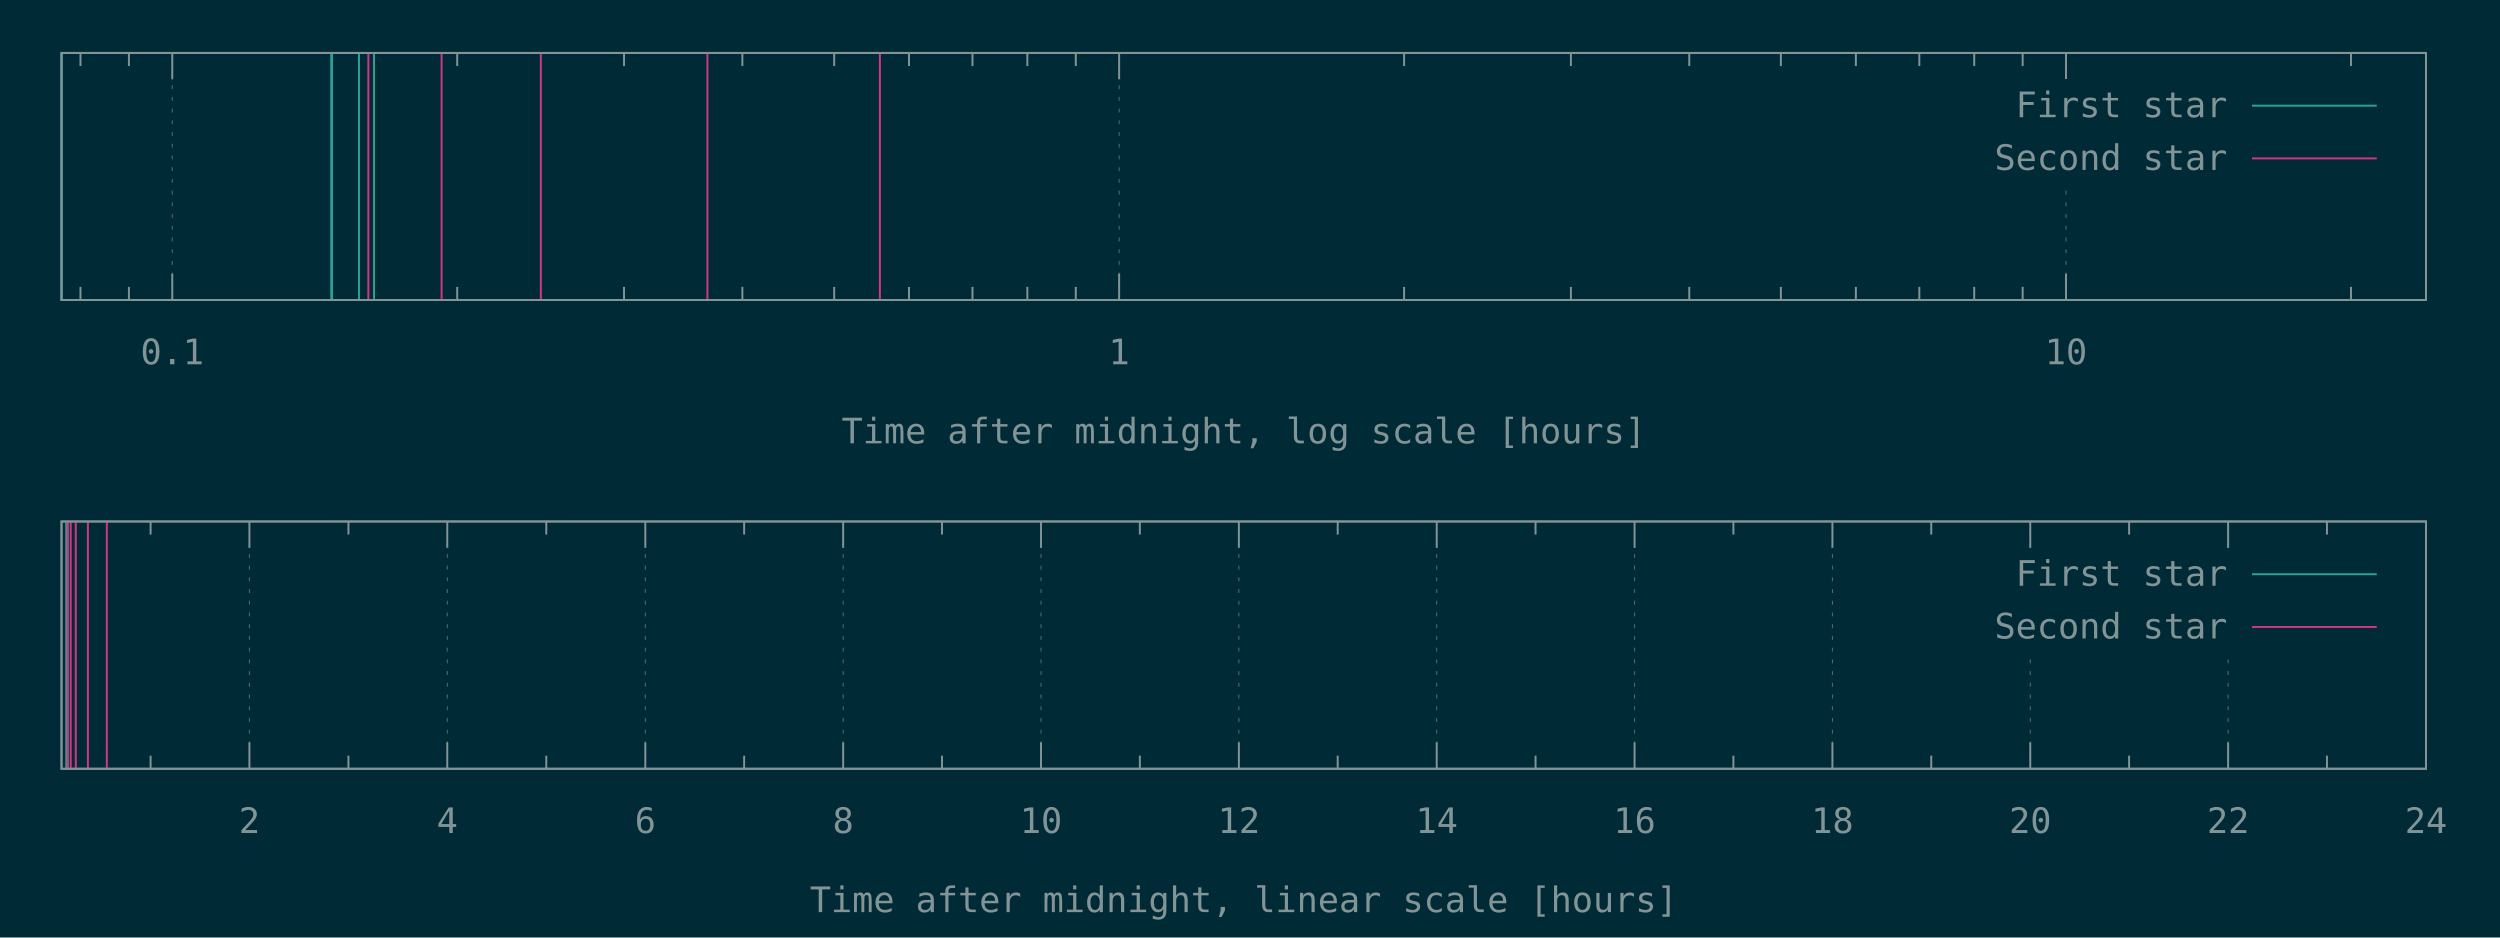
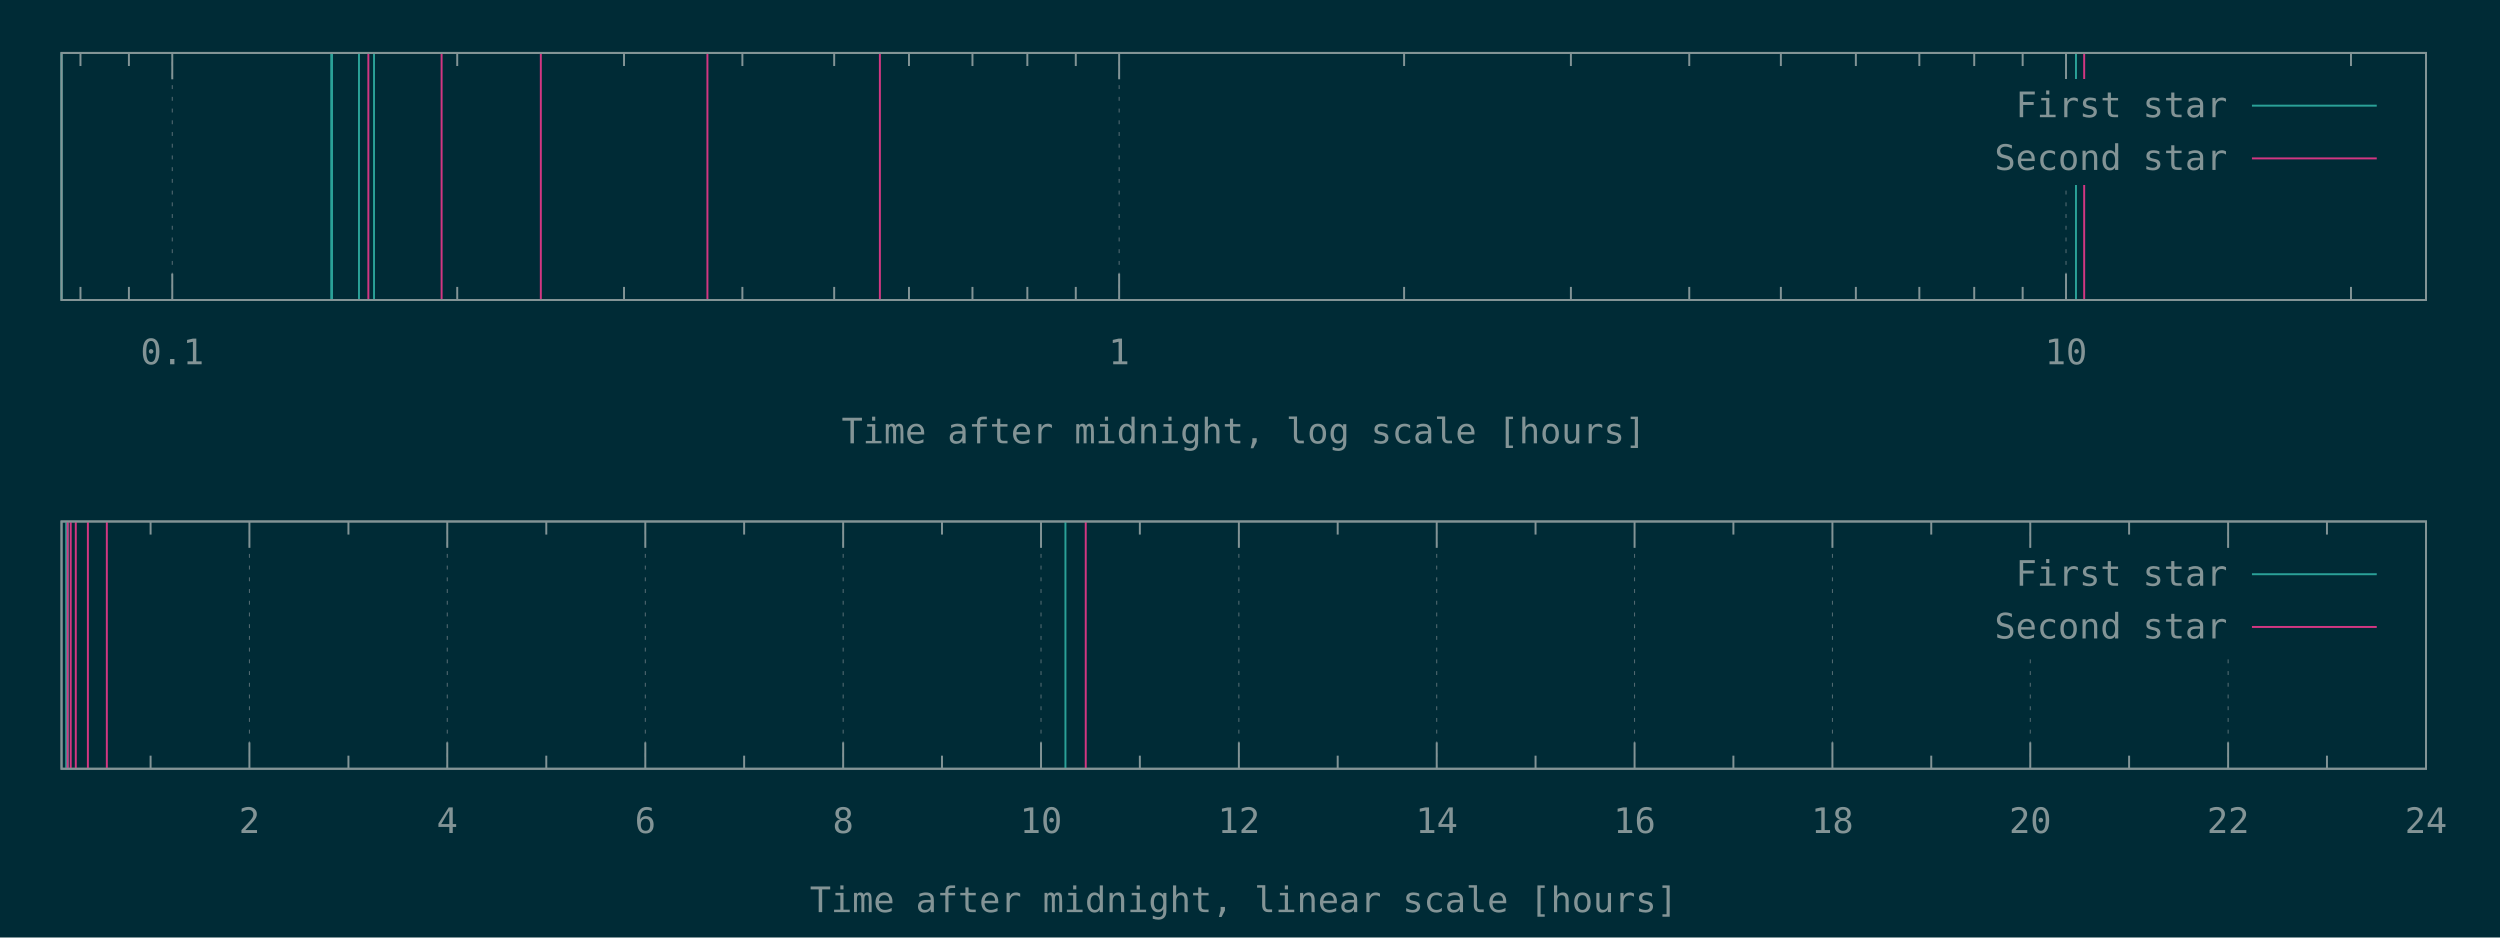
<svg xmlns="http://www.w3.org/2000/svg" xmlns:xlink="http://www.w3.org/1999/xlink" width="1280" height="480" viewBox="0 0 1280 480">
  <g id="gnuplot_canvas">
    <rect x="0" y="0" width="1280" height="480" fill="#002b36" />
    <defs>
      <circle id="gpDot" r="0.5" stroke-width="0.5" stroke="currentColor" />
      <path id="gpPt0" stroke-width="0.148" stroke="currentColor" d="M-1,0 h2 M0,-1 v2" />
      <path id="gpPt1" stroke-width="0.148" stroke="currentColor" d="M-1,-1 L1,1 M1,-1 L-1,1" />
      <path id="gpPt2" stroke-width="0.148" stroke="currentColor" d="M-1,0 L1,0 M0,-1 L0,1 M-1,-1 L1,1 M-1,1 L1,-1" />
      <rect id="gpPt3" stroke-width="0.148" stroke="currentColor" x="-1" y="-1" width="2" height="2" />
      <rect id="gpPt4" stroke-width="0.148" stroke="currentColor" fill="currentColor" x="-1" y="-1" width="2" height="2" />
      <circle id="gpPt5" stroke-width="0.148" stroke="currentColor" cx="0" cy="0" r="1" />
      <use xlink:href="#gpPt5" id="gpPt6" fill="currentColor" stroke="none" />
      <path id="gpPt7" stroke-width="0.148" stroke="currentColor" d="M0,-1.33 L-1.33,0.67 L1.33,0.67 z" />
      <use xlink:href="#gpPt7" id="gpPt8" fill="currentColor" stroke="none" />
      <use xlink:href="#gpPt7" id="gpPt9" stroke="currentColor" transform="rotate(180)" />
      <use xlink:href="#gpPt9" id="gpPt10" fill="currentColor" stroke="none" />
      <use xlink:href="#gpPt3" id="gpPt11" stroke="currentColor" transform="rotate(45)" />
      <use xlink:href="#gpPt11" id="gpPt12" fill="currentColor" stroke="none" />
      <path id="gpPt13" stroke-width="0.148" stroke="currentColor" d="M0,1.330 L1.265,0.411 L0.782,-1.067 L-0.782,-1.076 L-1.265,0.411 z" />
      <use xlink:href="#gpPt13" id="gpPt14" fill="currentColor" stroke="none" />
      <filter id="textbox" filterUnits="objectBoundingBox" x="0" y="0" height="1" width="1">
        <feFlood flood-color="#002B36" flood-opacity="1" result="bgnd" />
        <feComposite in="SourceGraphic" in2="bgnd" operator="atop" />
      </filter>
      <filter id="greybox" filterUnits="objectBoundingBox" x="0" y="0" height="1" width="1">
        <feFlood flood-color="lightgrey" flood-opacity="1" result="grey" />
        <feComposite in="SourceGraphic" in2="grey" operator="atop" />
      </filter>
    </defs>
    <g fill="none" color="#002B36" stroke="currentColor" stroke-width="1.00" stroke-linecap="butt" stroke-linejoin="miter">
</g>
    <g fill="none" color="black" stroke="currentColor" stroke-width="1.00" stroke-linecap="butt" stroke-linejoin="miter">
      <path stroke="rgb(131, 148, 150)" d="M41.2,153.6 L41.2,146.9 M41.2,27.1 L41.2,33.8 M66.0,153.6 L66.0,146.9 M66.0,27.1 L66.0,33.8    " />
    </g>
    <g fill="none" color="black" stroke="rgb(131, 148, 150)" stroke-width="0.50" stroke-linecap="butt" stroke-linejoin="miter">
</g>
    <g fill="none" color="gray" stroke="currentColor" stroke-width="0.50" stroke-linecap="butt" stroke-linejoin="miter">
      <path stroke="rgb( 88, 110, 117)" stroke-dasharray="2,4" class="gridline" d="M88.2,153.6 L88.2,27.1  " />
    </g>
    <g fill="none" color="gray" stroke="rgb( 88, 110, 117)" stroke-width="1.00" stroke-linecap="butt" stroke-linejoin="miter">
</g>
    <g fill="none" color="black" stroke="currentColor" stroke-width="1.00" stroke-linecap="butt" stroke-linejoin="miter">
      <path stroke="rgb(131, 148, 150)" d="M88.2,153.6 L88.2,140.1 M88.2,27.1 L88.2,40.6  " />
      <g transform="translate(88.2,186.5)" stroke="none" fill="rgb(131,148,150)" font-family="Inconsolata" font-size="18.00" text-anchor="middle">
        <text>
          <tspan font-family="Inconsolata"> 0.1</tspan>
        </text>
      </g>
    </g>
    <g fill="none" color="black" stroke="currentColor" stroke-width="1.00" stroke-linecap="butt" stroke-linejoin="miter">
      <path stroke="rgb(131, 148, 150)" d="M234.1,153.6 L234.1,146.9 M234.1,27.1 L234.1,33.8 M319.5,153.6 L319.5,146.9 M319.5,27.1 L319.5,33.8   M380.1,153.6 L380.1,146.9 M380.1,27.1 L380.1,33.8 M427.1,153.6 L427.1,146.9 M427.1,27.1 L427.1,33.8   M465.4,153.6 L465.4,146.9 M465.4,27.1 L465.4,33.8 M497.9,153.6 L497.9,146.9 M497.9,27.1 L497.9,33.8   M526.0,153.6 L526.0,146.9 M526.0,27.1 L526.0,33.8 M550.8,153.6 L550.8,146.9 M550.8,27.1 L550.8,33.8    " />
    </g>
    <g fill="none" color="black" stroke="rgb(131, 148, 150)" stroke-width="0.50" stroke-linecap="butt" stroke-linejoin="miter">
</g>
    <g fill="none" color="gray" stroke="currentColor" stroke-width="0.50" stroke-linecap="butt" stroke-linejoin="miter">
      <path stroke="rgb( 88, 110, 117)" stroke-dasharray="2,4" class="gridline" d="M573.0,153.6 L573.0,27.1  " />
    </g>
    <g fill="none" color="gray" stroke="rgb( 88, 110, 117)" stroke-width="1.00" stroke-linecap="butt" stroke-linejoin="miter">
</g>
    <g fill="none" color="black" stroke="currentColor" stroke-width="1.00" stroke-linecap="butt" stroke-linejoin="miter">
      <path stroke="rgb(131, 148, 150)" d="M573.0,153.6 L573.0,140.1 M573.0,27.1 L573.0,40.6  " />
      <g transform="translate(573.0,186.5)" stroke="none" fill="rgb(131,148,150)" font-family="Inconsolata" font-size="18.00" text-anchor="middle">
        <text>
          <tspan font-family="Inconsolata"> 1</tspan>
        </text>
      </g>
    </g>
    <g fill="none" color="black" stroke="currentColor" stroke-width="1.00" stroke-linecap="butt" stroke-linejoin="miter">
      <path stroke="rgb(131, 148, 150)" d="M718.9,153.6 L718.9,146.9 M718.9,27.1 L718.9,33.8 M804.3,153.6 L804.3,146.9 M804.3,27.1 L804.3,33.8   M864.9,153.6 L864.9,146.9 M864.9,27.1 L864.9,33.8 M911.8,153.6 L911.8,146.9 M911.8,27.1 L911.8,33.8   M950.2,153.6 L950.2,146.9 M950.2,27.1 L950.2,33.8 M982.7,153.6 L982.7,146.9 M982.7,27.1 L982.7,33.8   M1010.8,153.6 L1010.8,146.9 M1010.8,27.1 L1010.8,33.8 M1035.6,153.6 L1035.6,146.9 M1035.6,27.1 L1035.6,33.8    " />
    </g>
    <g fill="none" color="black" stroke="rgb(131, 148, 150)" stroke-width="0.50" stroke-linecap="butt" stroke-linejoin="miter">
</g>
    <g fill="none" color="gray" stroke="currentColor" stroke-width="0.50" stroke-linecap="butt" stroke-linejoin="miter">
      <path stroke="rgb( 88, 110, 117)" stroke-dasharray="2,4" class="gridline" d="M1057.8,153.6 L1057.8,94.6 M1057.8,40.6 L1057.8,27.1  " />
    </g>
    <g fill="none" color="gray" stroke="rgb( 88, 110, 117)" stroke-width="1.00" stroke-linecap="butt" stroke-linejoin="miter">
</g>
    <g fill="none" color="black" stroke="currentColor" stroke-width="1.00" stroke-linecap="butt" stroke-linejoin="miter">
      <path stroke="rgb(131, 148, 150)" d="M1057.8,153.6 L1057.8,140.1 M1057.8,27.1 L1057.8,40.6  " />
      <g transform="translate(1057.8,186.5)" stroke="none" fill="rgb(131,148,150)" font-family="Inconsolata" font-size="18.00" text-anchor="middle">
        <text>
          <tspan font-family="Inconsolata"> 10</tspan>
        </text>
      </g>
    </g>
    <g fill="none" color="black" stroke="currentColor" stroke-width="1.00" stroke-linecap="butt" stroke-linejoin="miter">
      <path stroke="rgb(131, 148, 150)" d="M1203.7,153.6 L1203.7,146.9 M1203.7,27.1 L1203.7,33.8  " />
    </g>
    <g fill="none" color="black" stroke="currentColor" stroke-width="1.00" stroke-linecap="butt" stroke-linejoin="miter">
      <path stroke="rgb(131, 148, 150)" d="M31.5,27.1 L31.5,153.6 L1242.1,153.6 L1242.1,27.1 L31.5,27.1 Z  " />
    </g>
    <g fill="none" color="black" stroke="currentColor" stroke-width="1.00" stroke-linecap="butt" stroke-linejoin="miter">
      <g transform="translate(636.8,227.0)" stroke="none" fill="rgb(131,148,150)" font-family="Inconsolata" font-size="18.00" text-anchor="middle">
        <text>
          <tspan font-family="Inconsolata">Time after midnight, log scale [hours]</tspan>
        </text>
      </g>
    </g>
    <g fill="none" color="black" stroke="currentColor" stroke-width="1.00" stroke-linecap="butt" stroke-linejoin="miter">
</g>
    <g id="gnuplot_plot_1a">
      <g fill="none" color="black" stroke="currentColor" stroke-width="1.00" stroke-linecap="butt" stroke-linejoin="miter">
-         <path stroke="rgb( 42, 161, 152)" d="M31.5,153.6 L31.5,27.1 M169.6,153.6 L169.6,27.1 M170.0,153.6 L170.0,27.1 M183.8,153.6 L183.8,27.1   M191.5,153.6 L191.5,27.1  " />
+         <path stroke="rgb( 42, 161, 152)" d="M31.5,153.6 L31.5,27.1 M169.6,153.6 L169.6,27.1 M170.0,153.6 L170.0,27.1 M183.8,153.6 L183.8,27.1   M191.5,153.6 L191.5,27.1 M1062.9,153.6 L1062.9,27.1  " />
      </g>
    </g>
    <g id="gnuplot_plot_2a">
      <g fill="none" color="black" stroke="currentColor" stroke-width="1.00" stroke-linecap="butt" stroke-linejoin="miter">
-         <path stroke="rgb(211,  54, 130)" d="M188.6,153.6 L188.6,27.1 M226.1,153.6 L226.1,27.1 M276.9,153.6 L276.9,27.1 M362.2,153.6 L362.2,27.1   M450.5,153.6 L450.5,27.1  " />
+         <path stroke="rgb(211,  54, 130)" d="M188.6,153.6 L188.6,27.1 M226.1,153.6 L226.1,27.1 M276.9,153.6 L276.9,27.1 M362.2,153.6 L362.2,27.1   M450.5,153.6 L450.5,27.1 M1067.1,153.6 L1067.1,27.1  " />
      </g>
    </g>
    <g stroke="none" shape-rendering="crispEdges">
      <polygon fill="#002B36" points="1001.8,94.6 1229.5,94.6 1229.5,40.6 1001.8,40.6 " />
    </g>
    <g id="gnuplot_plot_1a">
      <g fill="none" color="black" stroke="currentColor" stroke-width="1.00" stroke-linecap="butt" stroke-linejoin="miter">
        <g transform="translate(1140.4,60.0)" stroke="none" fill="rgb(131,148,150)" font-family="Inconsolata" font-size="18.00" text-anchor="end">
          <text>
            <tspan font-family="Inconsolata">First star</tspan>
          </text>
        </g>
      </g>
      <g fill="none" color="black" stroke="currentColor" stroke-width="1.00" stroke-linecap="butt" stroke-linejoin="miter">
        <path stroke="rgb( 42, 161, 152)" d="M1153.0,54.1 L1216.9,54.1  " />
      </g>
    </g>
    <g id="gnuplot_plot_2a">
      <g fill="none" color="black" stroke="currentColor" stroke-width="1.00" stroke-linecap="butt" stroke-linejoin="miter">
        <g transform="translate(1140.4,87.0)" stroke="none" fill="rgb(131,148,150)" font-family="Inconsolata" font-size="18.00" text-anchor="end">
          <text>
            <tspan font-family="Inconsolata">Second star</tspan>
          </text>
        </g>
      </g>
      <g fill="none" color="black" stroke="currentColor" stroke-width="1.00" stroke-linecap="butt" stroke-linejoin="miter">
        <path stroke="rgb(211,  54, 130)" d="M1153.0,81.1 L1216.9,81.1  " />
      </g>
    </g>
    <g fill="none" color="#002B36" stroke="rgb(211,  54, 130)" stroke-width="2.00" stroke-linecap="butt" stroke-linejoin="miter">
</g>
    <g fill="none" color="black" stroke="currentColor" stroke-width="2.00" stroke-linecap="butt" stroke-linejoin="miter">
</g>
    <g fill="none" color="black" stroke="black" stroke-width="1.00" stroke-linecap="butt" stroke-linejoin="miter">
</g>
    <g fill="none" color="black" stroke="currentColor" stroke-width="1.00" stroke-linecap="butt" stroke-linejoin="miter">
      <path stroke="rgb(131, 148, 150)" d="M31.5,27.1 L31.5,153.6 L1242.1,153.6 L1242.1,27.1 L31.5,27.1 Z  " />
    </g>
    <g fill="none" color="black" stroke="currentColor" stroke-width="1.00" stroke-linecap="butt" stroke-linejoin="miter">
</g>
    <g fill="none" color="black" stroke="currentColor" stroke-width="1.00" stroke-linecap="butt" stroke-linejoin="miter">
      <path stroke="rgb(131, 148, 150)" d="M77.1,393.6 L77.1,386.9 M77.1,267.0 L77.1,273.7  " />
    </g>
    <g fill="none" color="black" stroke="rgb(131, 148, 150)" stroke-width="0.50" stroke-linecap="butt" stroke-linejoin="miter">
</g>
    <g fill="none" color="gray" stroke="currentColor" stroke-width="0.50" stroke-linecap="butt" stroke-linejoin="miter">
      <path stroke="rgb( 88, 110, 117)" stroke-dasharray="2,4" class="gridline" d="M127.7,393.6 L127.7,267.0  " />
    </g>
    <g fill="none" color="gray" stroke="rgb( 88, 110, 117)" stroke-width="1.00" stroke-linecap="butt" stroke-linejoin="miter">
</g>
    <g fill="none" color="black" stroke="currentColor" stroke-width="1.00" stroke-linecap="butt" stroke-linejoin="miter">
      <path stroke="rgb(131, 148, 150)" d="M127.7,393.6 L127.7,380.1 M127.7,267.0 L127.7,280.5  " />
      <g transform="translate(127.7,426.5)" stroke="none" fill="rgb(131,148,150)" font-family="Inconsolata" font-size="18.00" text-anchor="middle">
        <text>
          <tspan font-family="Inconsolata"> 2</tspan>
        </text>
      </g>
    </g>
    <g fill="none" color="black" stroke="currentColor" stroke-width="1.00" stroke-linecap="butt" stroke-linejoin="miter">
      <path stroke="rgb(131, 148, 150)" d="M178.4,393.6 L178.4,386.9 M178.4,267.0 L178.4,273.7  " />
    </g>
    <g fill="none" color="black" stroke="rgb(131, 148, 150)" stroke-width="0.50" stroke-linecap="butt" stroke-linejoin="miter">
</g>
    <g fill="none" color="gray" stroke="currentColor" stroke-width="0.50" stroke-linecap="butt" stroke-linejoin="miter">
      <path stroke="rgb( 88, 110, 117)" stroke-dasharray="2,4" class="gridline" d="M229.0,393.6 L229.0,267.0  " />
    </g>
    <g fill="none" color="gray" stroke="rgb( 88, 110, 117)" stroke-width="1.00" stroke-linecap="butt" stroke-linejoin="miter">
</g>
    <g fill="none" color="black" stroke="currentColor" stroke-width="1.00" stroke-linecap="butt" stroke-linejoin="miter">
      <path stroke="rgb(131, 148, 150)" d="M229.0,393.6 L229.0,380.1 M229.0,267.0 L229.0,280.5  " />
      <g transform="translate(229.0,426.5)" stroke="none" fill="rgb(131,148,150)" font-family="Inconsolata" font-size="18.00" text-anchor="middle">
        <text>
          <tspan font-family="Inconsolata"> 4</tspan>
        </text>
      </g>
    </g>
    <g fill="none" color="black" stroke="currentColor" stroke-width="1.00" stroke-linecap="butt" stroke-linejoin="miter">
      <path stroke="rgb(131, 148, 150)" d="M279.7,393.6 L279.7,386.9 M279.7,267.0 L279.7,273.7  " />
    </g>
    <g fill="none" color="black" stroke="rgb(131, 148, 150)" stroke-width="0.50" stroke-linecap="butt" stroke-linejoin="miter">
</g>
    <g fill="none" color="gray" stroke="currentColor" stroke-width="0.50" stroke-linecap="butt" stroke-linejoin="miter">
      <path stroke="rgb( 88, 110, 117)" stroke-dasharray="2,4" class="gridline" d="M330.4,393.6 L330.4,267.0  " />
    </g>
    <g fill="none" color="gray" stroke="rgb( 88, 110, 117)" stroke-width="1.00" stroke-linecap="butt" stroke-linejoin="miter">
</g>
    <g fill="none" color="black" stroke="currentColor" stroke-width="1.00" stroke-linecap="butt" stroke-linejoin="miter">
      <path stroke="rgb(131, 148, 150)" d="M330.4,393.6 L330.4,380.1 M330.4,267.0 L330.4,280.5  " />
      <g transform="translate(330.4,426.5)" stroke="none" fill="rgb(131,148,150)" font-family="Inconsolata" font-size="18.00" text-anchor="middle">
        <text>
          <tspan font-family="Inconsolata"> 6</tspan>
        </text>
      </g>
    </g>
    <g fill="none" color="black" stroke="currentColor" stroke-width="1.00" stroke-linecap="butt" stroke-linejoin="miter">
      <path stroke="rgb(131, 148, 150)" d="M381.0,393.6 L381.0,386.9 M381.0,267.0 L381.0,273.7  " />
    </g>
    <g fill="none" color="black" stroke="rgb(131, 148, 150)" stroke-width="0.50" stroke-linecap="butt" stroke-linejoin="miter">
</g>
    <g fill="none" color="gray" stroke="currentColor" stroke-width="0.50" stroke-linecap="butt" stroke-linejoin="miter">
      <path stroke="rgb( 88, 110, 117)" stroke-dasharray="2,4" class="gridline" d="M431.7,393.6 L431.7,267.0  " />
    </g>
    <g fill="none" color="gray" stroke="rgb( 88, 110, 117)" stroke-width="1.00" stroke-linecap="butt" stroke-linejoin="miter">
</g>
    <g fill="none" color="black" stroke="currentColor" stroke-width="1.00" stroke-linecap="butt" stroke-linejoin="miter">
      <path stroke="rgb(131, 148, 150)" d="M431.7,393.6 L431.7,380.1 M431.7,267.0 L431.7,280.5  " />
      <g transform="translate(431.7,426.5)" stroke="none" fill="rgb(131,148,150)" font-family="Inconsolata" font-size="18.00" text-anchor="middle">
        <text>
          <tspan font-family="Inconsolata"> 8</tspan>
        </text>
      </g>
    </g>
    <g fill="none" color="black" stroke="currentColor" stroke-width="1.00" stroke-linecap="butt" stroke-linejoin="miter">
      <path stroke="rgb(131, 148, 150)" d="M482.3,393.6 L482.3,386.9 M482.3,267.0 L482.3,273.7  " />
    </g>
    <g fill="none" color="black" stroke="rgb(131, 148, 150)" stroke-width="0.50" stroke-linecap="butt" stroke-linejoin="miter">
</g>
    <g fill="none" color="gray" stroke="currentColor" stroke-width="0.50" stroke-linecap="butt" stroke-linejoin="miter">
      <path stroke="rgb( 88, 110, 117)" stroke-dasharray="2,4" class="gridline" d="M533.0,393.6 L533.0,267.0  " />
    </g>
    <g fill="none" color="gray" stroke="rgb( 88, 110, 117)" stroke-width="1.00" stroke-linecap="butt" stroke-linejoin="miter">
</g>
    <g fill="none" color="black" stroke="currentColor" stroke-width="1.00" stroke-linecap="butt" stroke-linejoin="miter">
      <path stroke="rgb(131, 148, 150)" d="M533.0,393.6 L533.0,380.1 M533.0,267.0 L533.0,280.5  " />
      <g transform="translate(533.0,426.5)" stroke="none" fill="rgb(131,148,150)" font-family="Inconsolata" font-size="18.00" text-anchor="middle">
        <text>
          <tspan font-family="Inconsolata"> 10</tspan>
        </text>
      </g>
    </g>
    <g fill="none" color="black" stroke="currentColor" stroke-width="1.00" stroke-linecap="butt" stroke-linejoin="miter">
      <path stroke="rgb(131, 148, 150)" d="M583.6,393.6 L583.6,386.9 M583.6,267.0 L583.6,273.7  " />
    </g>
    <g fill="none" color="black" stroke="rgb(131, 148, 150)" stroke-width="0.50" stroke-linecap="butt" stroke-linejoin="miter">
</g>
    <g fill="none" color="gray" stroke="currentColor" stroke-width="0.50" stroke-linecap="butt" stroke-linejoin="miter">
      <path stroke="rgb( 88, 110, 117)" stroke-dasharray="2,4" class="gridline" d="M634.3,393.6 L634.3,267.0  " />
    </g>
    <g fill="none" color="gray" stroke="rgb( 88, 110, 117)" stroke-width="1.00" stroke-linecap="butt" stroke-linejoin="miter">
</g>
    <g fill="none" color="black" stroke="currentColor" stroke-width="1.00" stroke-linecap="butt" stroke-linejoin="miter">
      <path stroke="rgb(131, 148, 150)" d="M634.3,393.6 L634.3,380.1 M634.3,267.0 L634.3,280.5  " />
      <g transform="translate(634.3,426.5)" stroke="none" fill="rgb(131,148,150)" font-family="Inconsolata" font-size="18.00" text-anchor="middle">
        <text>
          <tspan font-family="Inconsolata"> 12</tspan>
        </text>
      </g>
    </g>
    <g fill="none" color="black" stroke="currentColor" stroke-width="1.00" stroke-linecap="butt" stroke-linejoin="miter">
      <path stroke="rgb(131, 148, 150)" d="M684.9,393.6 L684.9,386.9 M684.9,267.0 L684.9,273.7  " />
    </g>
    <g fill="none" color="black" stroke="rgb(131, 148, 150)" stroke-width="0.50" stroke-linecap="butt" stroke-linejoin="miter">
</g>
    <g fill="none" color="gray" stroke="currentColor" stroke-width="0.50" stroke-linecap="butt" stroke-linejoin="miter">
      <path stroke="rgb( 88, 110, 117)" stroke-dasharray="2,4" class="gridline" d="M735.6,393.6 L735.6,267.0  " />
    </g>
    <g fill="none" color="gray" stroke="rgb( 88, 110, 117)" stroke-width="1.00" stroke-linecap="butt" stroke-linejoin="miter">
</g>
    <g fill="none" color="black" stroke="currentColor" stroke-width="1.00" stroke-linecap="butt" stroke-linejoin="miter">
      <path stroke="rgb(131, 148, 150)" d="M735.6,393.6 L735.6,380.1 M735.6,267.0 L735.6,280.5  " />
      <g transform="translate(735.6,426.5)" stroke="none" fill="rgb(131,148,150)" font-family="Inconsolata" font-size="18.00" text-anchor="middle">
        <text>
          <tspan font-family="Inconsolata"> 14</tspan>
        </text>
      </g>
    </g>
    <g fill="none" color="black" stroke="currentColor" stroke-width="1.00" stroke-linecap="butt" stroke-linejoin="miter">
      <path stroke="rgb(131, 148, 150)" d="M786.2,393.6 L786.2,386.9 M786.2,267.0 L786.2,273.7  " />
    </g>
    <g fill="none" color="black" stroke="rgb(131, 148, 150)" stroke-width="0.50" stroke-linecap="butt" stroke-linejoin="miter">
</g>
    <g fill="none" color="gray" stroke="currentColor" stroke-width="0.50" stroke-linecap="butt" stroke-linejoin="miter">
      <path stroke="rgb( 88, 110, 117)" stroke-dasharray="2,4" class="gridline" d="M836.9,393.6 L836.9,267.0  " />
    </g>
    <g fill="none" color="gray" stroke="rgb( 88, 110, 117)" stroke-width="1.00" stroke-linecap="butt" stroke-linejoin="miter">
</g>
    <g fill="none" color="black" stroke="currentColor" stroke-width="1.00" stroke-linecap="butt" stroke-linejoin="miter">
      <path stroke="rgb(131, 148, 150)" d="M836.9,393.6 L836.9,380.1 M836.9,267.0 L836.9,280.5  " />
      <g transform="translate(836.9,426.5)" stroke="none" fill="rgb(131,148,150)" font-family="Inconsolata" font-size="18.00" text-anchor="middle">
        <text>
          <tspan font-family="Inconsolata"> 16</tspan>
        </text>
      </g>
    </g>
    <g fill="none" color="black" stroke="currentColor" stroke-width="1.00" stroke-linecap="butt" stroke-linejoin="miter">
      <path stroke="rgb(131, 148, 150)" d="M887.5,393.6 L887.5,386.9 M887.5,267.0 L887.5,273.7  " />
    </g>
    <g fill="none" color="black" stroke="rgb(131, 148, 150)" stroke-width="0.50" stroke-linecap="butt" stroke-linejoin="miter">
</g>
    <g fill="none" color="gray" stroke="currentColor" stroke-width="0.50" stroke-linecap="butt" stroke-linejoin="miter">
      <path stroke="rgb( 88, 110, 117)" stroke-dasharray="2,4" class="gridline" d="M938.2,393.6 L938.2,267.0  " />
    </g>
    <g fill="none" color="gray" stroke="rgb( 88, 110, 117)" stroke-width="1.00" stroke-linecap="butt" stroke-linejoin="miter">
</g>
    <g fill="none" color="black" stroke="currentColor" stroke-width="1.00" stroke-linecap="butt" stroke-linejoin="miter">
      <path stroke="rgb(131, 148, 150)" d="M938.2,393.6 L938.2,380.1 M938.2,267.0 L938.2,280.5  " />
      <g transform="translate(938.2,426.5)" stroke="none" fill="rgb(131,148,150)" font-family="Inconsolata" font-size="18.00" text-anchor="middle">
        <text>
          <tspan font-family="Inconsolata"> 18</tspan>
        </text>
      </g>
    </g>
    <g fill="none" color="black" stroke="currentColor" stroke-width="1.00" stroke-linecap="butt" stroke-linejoin="miter">
      <path stroke="rgb(131, 148, 150)" d="M988.8,393.6 L988.8,386.9 M988.8,267.0 L988.8,273.7  " />
    </g>
    <g fill="none" color="black" stroke="rgb(131, 148, 150)" stroke-width="0.50" stroke-linecap="butt" stroke-linejoin="miter">
</g>
    <g fill="none" color="gray" stroke="currentColor" stroke-width="0.50" stroke-linecap="butt" stroke-linejoin="miter">
      <path stroke="rgb( 88, 110, 117)" stroke-dasharray="2,4" class="gridline" d="M1039.5,393.6 L1039.5,334.5 M1039.5,280.5 L1039.5,267.0  " />
    </g>
    <g fill="none" color="gray" stroke="rgb( 88, 110, 117)" stroke-width="1.00" stroke-linecap="butt" stroke-linejoin="miter">
</g>
    <g fill="none" color="black" stroke="currentColor" stroke-width="1.00" stroke-linecap="butt" stroke-linejoin="miter">
      <path stroke="rgb(131, 148, 150)" d="M1039.5,393.6 L1039.5,380.1 M1039.5,267.0 L1039.5,280.5  " />
      <g transform="translate(1039.5,426.5)" stroke="none" fill="rgb(131,148,150)" font-family="Inconsolata" font-size="18.00" text-anchor="middle">
        <text>
          <tspan font-family="Inconsolata"> 20</tspan>
        </text>
      </g>
    </g>
    <g fill="none" color="black" stroke="currentColor" stroke-width="1.00" stroke-linecap="butt" stroke-linejoin="miter">
      <path stroke="rgb(131, 148, 150)" d="M1090.1,393.6 L1090.1,386.9 M1090.1,267.0 L1090.1,273.7  " />
    </g>
    <g fill="none" color="black" stroke="rgb(131, 148, 150)" stroke-width="0.50" stroke-linecap="butt" stroke-linejoin="miter">
</g>
    <g fill="none" color="gray" stroke="currentColor" stroke-width="0.50" stroke-linecap="butt" stroke-linejoin="miter">
      <path stroke="rgb( 88, 110, 117)" stroke-dasharray="2,4" class="gridline" d="M1140.8,393.6 L1140.8,334.5 M1140.8,280.5 L1140.8,267.0  " />
    </g>
    <g fill="none" color="gray" stroke="rgb( 88, 110, 117)" stroke-width="1.00" stroke-linecap="butt" stroke-linejoin="miter">
</g>
    <g fill="none" color="black" stroke="currentColor" stroke-width="1.00" stroke-linecap="butt" stroke-linejoin="miter">
      <path stroke="rgb(131, 148, 150)" d="M1140.8,393.6 L1140.8,380.1 M1140.8,267.0 L1140.8,280.5  " />
      <g transform="translate(1140.8,426.5)" stroke="none" fill="rgb(131,148,150)" font-family="Inconsolata" font-size="18.00" text-anchor="middle">
        <text>
          <tspan font-family="Inconsolata"> 22</tspan>
        </text>
      </g>
    </g>
    <g fill="none" color="black" stroke="currentColor" stroke-width="1.00" stroke-linecap="butt" stroke-linejoin="miter">
      <path stroke="rgb(131, 148, 150)" d="M1191.4,393.6 L1191.4,386.9 M1191.4,267.0 L1191.4,273.7  " />
    </g>
    <g fill="none" color="black" stroke="rgb(131, 148, 150)" stroke-width="0.50" stroke-linecap="butt" stroke-linejoin="miter">
</g>
    <g fill="none" color="gray" stroke="currentColor" stroke-width="0.50" stroke-linecap="butt" stroke-linejoin="miter">
      <path stroke="rgb( 88, 110, 117)" stroke-dasharray="2,4" class="gridline" d="M1242.1,393.6 L1242.1,267.0  " />
    </g>
    <g fill="none" color="gray" stroke="rgb( 88, 110, 117)" stroke-width="1.00" stroke-linecap="butt" stroke-linejoin="miter">
</g>
    <g fill="none" color="black" stroke="currentColor" stroke-width="1.00" stroke-linecap="butt" stroke-linejoin="miter">
      <path stroke="rgb(131, 148, 150)" d="M1242.1,393.6 L1242.1,380.1 M1242.1,267.0 L1242.1,280.5  " />
      <g transform="translate(1242.1,426.5)" stroke="none" fill="rgb(131,148,150)" font-family="Inconsolata" font-size="18.00" text-anchor="middle">
        <text>
          <tspan font-family="Inconsolata"> 24</tspan>
        </text>
      </g>
    </g>
    <g fill="none" color="black" stroke="currentColor" stroke-width="1.00" stroke-linecap="butt" stroke-linejoin="miter">
</g>
    <g fill="none" color="black" stroke="currentColor" stroke-width="1.00" stroke-linecap="butt" stroke-linejoin="miter">
      <path stroke="rgb(131, 148, 150)" d="M31.5,267.0 L31.5,393.6 L1242.1,393.6 L1242.1,267.0 L31.5,267.0 Z  " />
    </g>
    <g fill="none" color="black" stroke="currentColor" stroke-width="1.00" stroke-linecap="butt" stroke-linejoin="miter">
      <g transform="translate(636.8,467.0)" stroke="none" fill="rgb(131,148,150)" font-family="Inconsolata" font-size="18.00" text-anchor="middle">
        <text>
          <tspan font-family="Inconsolata">Time after midnight, linear scale [hours]</tspan>
        </text>
      </g>
    </g>
    <g fill="none" color="black" stroke="currentColor" stroke-width="1.00" stroke-linecap="butt" stroke-linejoin="miter">
</g>
    <g id="gnuplot_plot_1b">
      <g fill="none" color="black" stroke="currentColor" stroke-width="1.00" stroke-linecap="butt" stroke-linejoin="miter">
-         <path stroke="rgb( 42, 161, 152)" d="M33.9,393.6 L33.9,267.0 M33.9,393.6 L33.9,267.0 M34.4,393.6 L34.4,267.0 M34.7,393.6 L34.7,267.0    " />
+         <path stroke="rgb( 42, 161, 152)" d="M33.9,393.6 L33.9,267.0 M33.9,393.6 L33.9,267.0 M34.4,393.6 L34.4,267.0 M34.7,393.6 L34.7,267.0   M545.5,393.6 L545.5,267.0  " />
      </g>
    </g>
    <g id="gnuplot_plot_2b">
      <g fill="none" color="black" stroke="currentColor" stroke-width="1.00" stroke-linecap="butt" stroke-linejoin="miter">
-         <path stroke="rgb(211,  54, 130)" d="M34.6,393.6 L34.6,267.0 M36.2,393.6 L36.2,267.0 M38.8,393.6 L38.8,267.0 M45.0,393.6 L45.0,267.0   M54.7,393.6 L54.7,267.0  " />
+         <path stroke="rgb(211,  54, 130)" d="M34.6,393.6 L34.6,267.0 M36.2,393.6 L36.2,267.0 M38.8,393.6 L38.8,267.0 M45.0,393.6 L45.0,267.0   M54.7,393.6 L54.7,267.0 M555.9,393.6 L555.9,267.0  " />
      </g>
    </g>
    <g stroke="none" shape-rendering="crispEdges">
      <polygon fill="#002B36" points="1001.8,334.5 1229.5,334.5 1229.5,280.5 1001.8,280.5 " />
    </g>
    <g id="gnuplot_plot_1b">
      <g fill="none" color="black" stroke="currentColor" stroke-width="1.00" stroke-linecap="butt" stroke-linejoin="miter">
        <g transform="translate(1140.4,299.9)" stroke="none" fill="rgb(131,148,150)" font-family="Inconsolata" font-size="18.00" text-anchor="end">
          <text>
            <tspan font-family="Inconsolata">First star</tspan>
          </text>
        </g>
      </g>
      <g fill="none" color="black" stroke="currentColor" stroke-width="1.00" stroke-linecap="butt" stroke-linejoin="miter">
        <path stroke="rgb( 42, 161, 152)" d="M1153.0,294.0 L1216.9,294.0  " />
      </g>
    </g>
    <g id="gnuplot_plot_2b">
      <g fill="none" color="black" stroke="currentColor" stroke-width="1.00" stroke-linecap="butt" stroke-linejoin="miter">
        <g transform="translate(1140.4,326.9)" stroke="none" fill="rgb(131,148,150)" font-family="Inconsolata" font-size="18.00" text-anchor="end">
          <text>
            <tspan font-family="Inconsolata">Second star</tspan>
          </text>
        </g>
      </g>
      <g fill="none" color="black" stroke="currentColor" stroke-width="1.00" stroke-linecap="butt" stroke-linejoin="miter">
        <path stroke="rgb(211,  54, 130)" d="M1153.0,321.0 L1216.9,321.0  " />
      </g>
    </g>
    <g fill="none" color="#002B36" stroke="rgb(211,  54, 130)" stroke-width="2.00" stroke-linecap="butt" stroke-linejoin="miter">
</g>
    <g fill="none" color="black" stroke="currentColor" stroke-width="2.00" stroke-linecap="butt" stroke-linejoin="miter">
</g>
    <g fill="none" color="black" stroke="black" stroke-width="1.00" stroke-linecap="butt" stroke-linejoin="miter">
</g>
    <g fill="none" color="black" stroke="currentColor" stroke-width="1.00" stroke-linecap="butt" stroke-linejoin="miter">
      <path stroke="rgb(131, 148, 150)" d="M31.5,267.0 L31.5,393.6 L1242.1,393.6 L1242.1,267.0 L31.5,267.0 Z  " />
    </g>
    <g fill="none" color="black" stroke="currentColor" stroke-width="1.00" stroke-linecap="butt" stroke-linejoin="miter">
</g>
  </g>
</svg>
